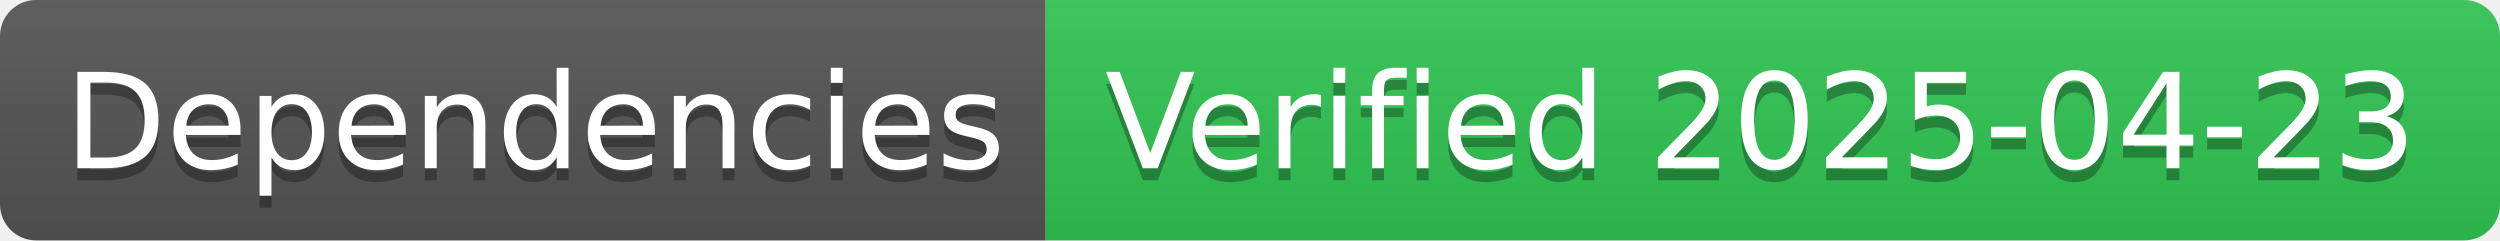
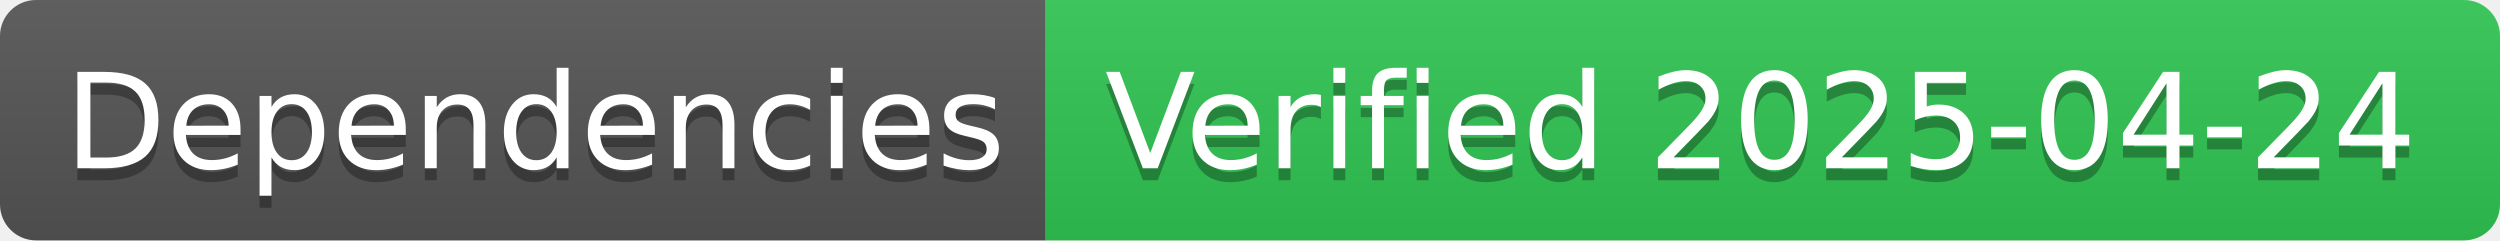
- <svg xmlns="http://www.w3.org/2000/svg" width="208" height="20" role="img" aria-label="Dependencies: Verified 2025-04-23">
+ <svg xmlns="http://www.w3.org/2000/svg" width="208" height="20" role="img" aria-label="Dependencies: Verified 2025-04-24">
  <linearGradient id="s" x2="0" y2="100%">
    <stop offset="0" stop-color="#bbb" stop-opacity=".1" />
    <stop offset="1" stop-opacity=".1" />
  </linearGradient>
  <clipPath id="r">
    <rect width="208" height="20" rx="3" fill="#fff" />
  </clipPath>
  <g clip-path="url(#r)">
    <rect width="87" height="20" fill="#555" />
    <rect x="87" width="121" height="20" fill="#31c653" />
    <rect width="208" height="20" fill="url(#s)" />
  </g>
  <g fill="#fff" text-anchor="middle" font-family="Verdana,Geneva,DejaVu Sans,sans-serif" text-rendering="geometricPrecision" font-size="110">
    <text aria-hidden="true" x="445" y="150" fill="#010101" fill-opacity=".3" transform="scale(.1)" textLength="770">Dependencies</text>
    <text x="445" y="140" transform="scale(.1)" fill="#fff" textLength="770">Dependencies</text>
-     <text aria-hidden="true" x="1465" y="150" fill="#010101" fill-opacity=".3" transform="scale(.1)" textLength="1110">Verified 2025-04-23</text>
-     <text x="1465" y="140" transform="scale(.1)" fill="#fff" textLength="1110">Verified 2025-04-23</text>
+     <text aria-hidden="true" x="1465" y="150" fill="#010101" fill-opacity=".3" transform="scale(.1)" textLength="1110">Verified 2025-04-24</text>
+     <text x="1465" y="140" transform="scale(.1)" fill="#fff" textLength="1110">Verified 2025-04-24</text>
  </g>
</svg>
